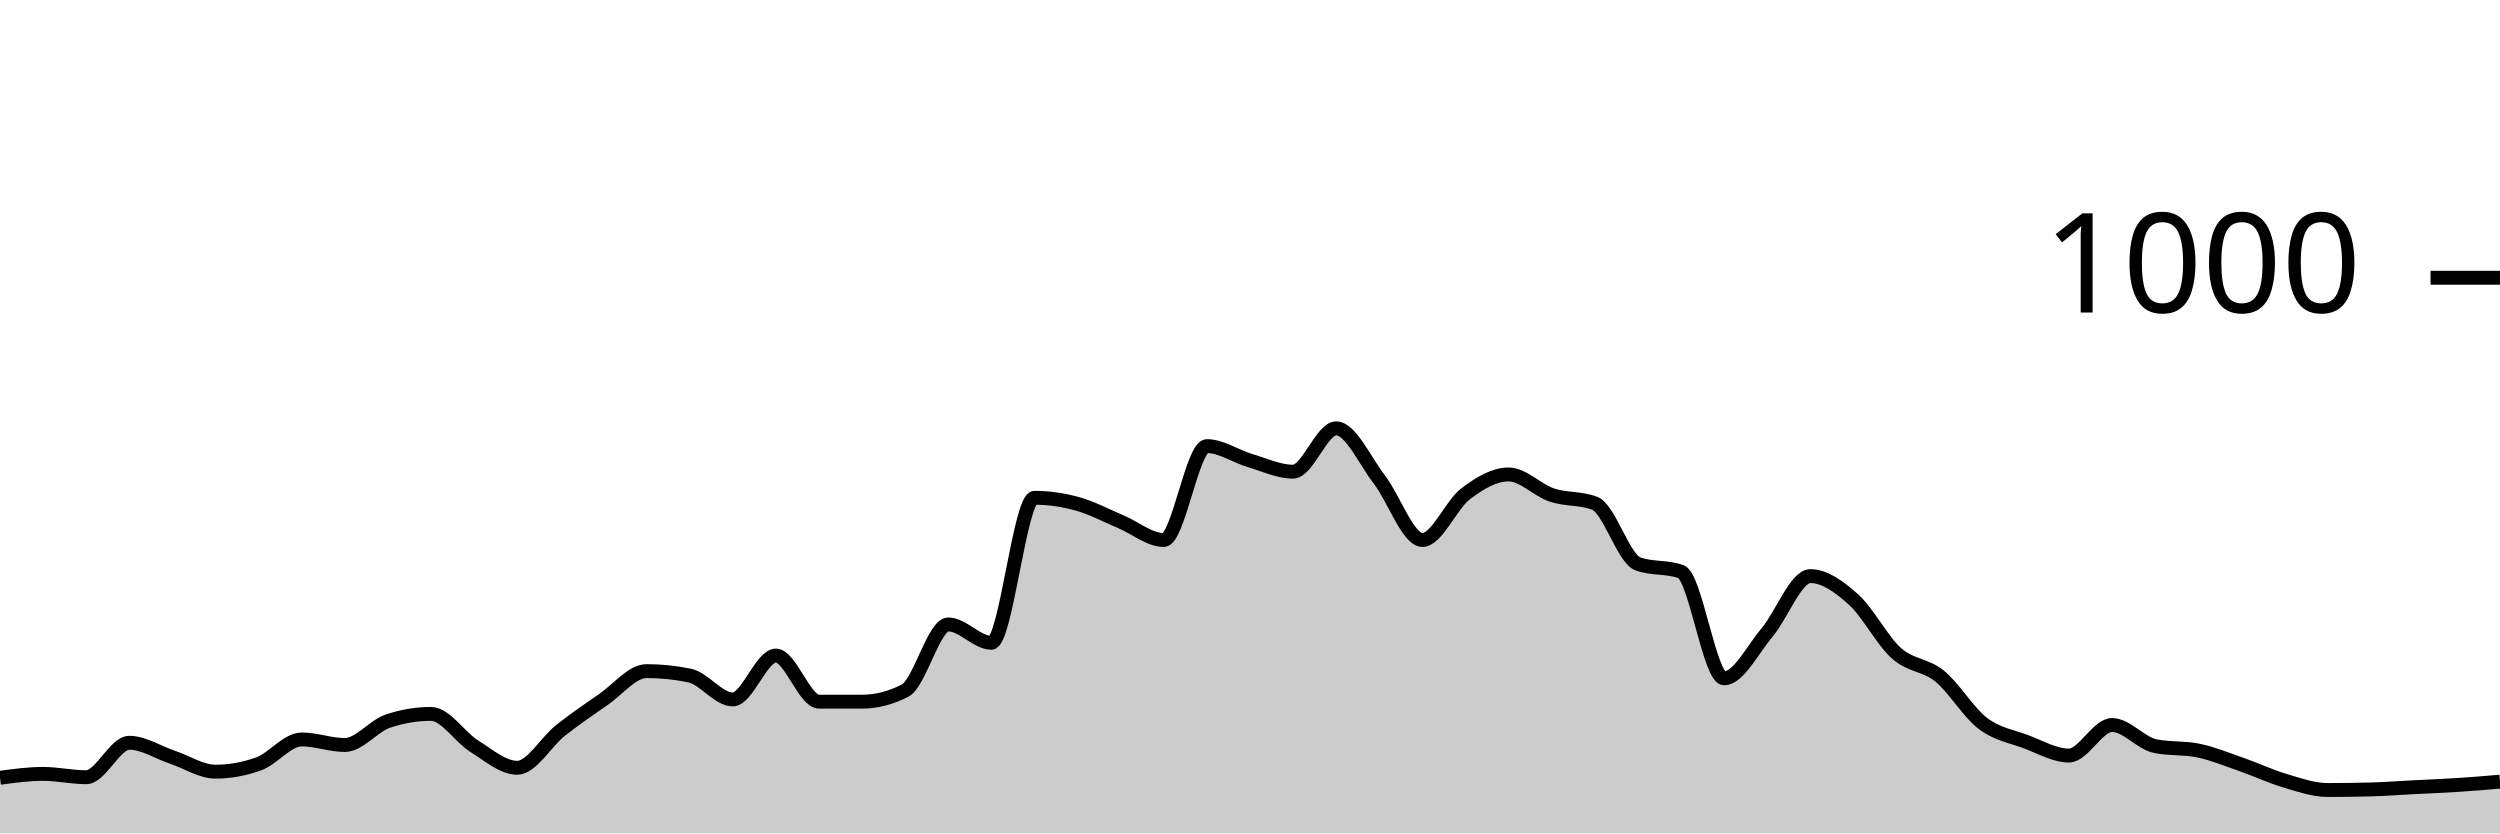
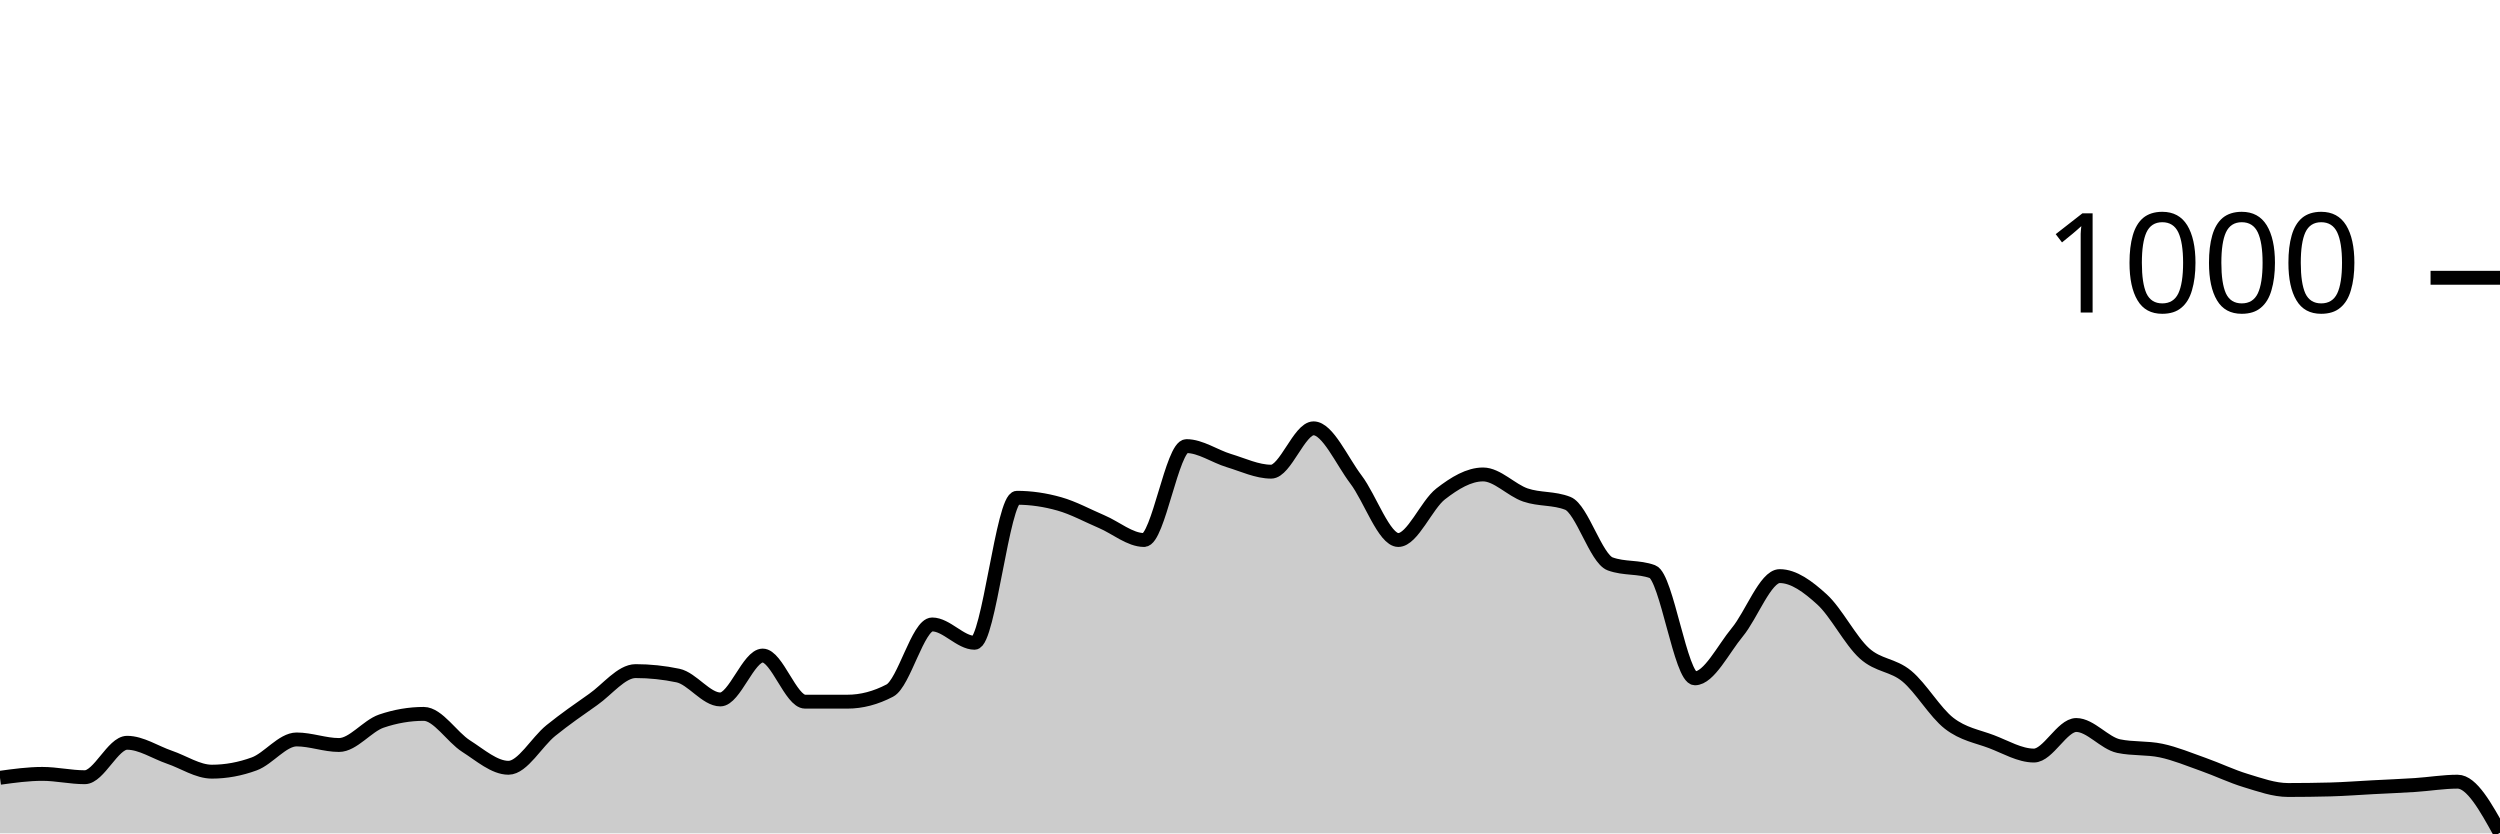
<svg xmlns="http://www.w3.org/2000/svg" viewBox="0 0 180 60">
  <g transform="translate(0,20)">
-     <path class="area" fill="rgba(0, 0, 0, 0.2)" d="M0,36C1.034,35.86,2.069,35.72,3.103,35.72C4.138,35.72,5.172,35.96,6.207,35.96C7.241,35.96,8.276,33.48,9.31,33.48C10.345,33.48,11.379,34.173,12.414,34.52C13.448,34.867,14.483,35.56,15.517,35.56C16.552,35.56,17.586,35.373,18.621,35C19.655,34.627,20.69,33.24,21.724,33.24C22.759,33.24,23.793,33.64,24.828,33.64C25.862,33.64,26.897,32.267,27.931,31.92C28.966,31.573,30,31.4,31.034,31.4C32.069,31.4,33.103,33.073,34.138,33.72C35.172,34.367,36.207,35.28,37.241,35.28C38.276,35.28,39.31,33.42,40.345,32.6C41.379,31.78,42.414,31.073,43.448,30.36C44.483,29.647,45.517,28.32,46.552,28.32C47.586,28.32,48.621,28.427,49.655,28.64C50.69,28.853,51.724,30.36,52.759,30.36C53.793,30.36,54.828,27.2,55.862,27.2C56.897,27.2,57.931,30.52,58.966,30.52C60,30.52,61.034,30.52,62.069,30.52C63.103,30.52,64.138,30.253,65.172,29.72C66.207,29.187,67.241,24.96,68.276,24.96C69.31,24.96,70.345,26.28,71.379,26.28C72.414,26.28,73.448,15.84,74.483,15.84C75.517,15.84,76.552,15.993,77.586,16.28C78.621,16.567,79.655,17.127,80.69,17.56C81.724,17.993,82.759,18.88,83.793,18.88C84.828,18.88,85.862,12.12,86.897,12.12C87.931,12.12,88.966,12.853,90,13.16C91.034,13.467,92.069,13.96,93.103,13.96C94.138,13.96,95.172,10.84,96.207,10.84C97.241,10.84,98.276,13.18,99.31,14.52C100.345,15.86,101.379,18.88,102.414,18.88C103.448,18.88,104.483,16.347,105.517,15.56C106.552,14.773,107.586,14.16,108.621,14.16C109.655,14.16,110.69,15.293,111.724,15.64C112.759,15.987,113.793,15.84,114.828,16.24C115.862,16.64,116.897,20.227,117.931,20.6C118.966,20.973,120,20.787,121.034,21.16C122.069,21.533,123.103,28.84,124.138,28.84C125.172,28.84,126.207,26.747,127.241,25.52C128.276,24.293,129.31,21.48,130.345,21.48C131.379,21.48,132.414,22.233,133.448,23.16C134.483,24.087,135.517,26.12,136.552,27.04C137.586,27.96,138.621,27.84,139.655,28.68C140.69,29.52,141.724,31.293,142.759,32.08C143.793,32.867,144.828,33.013,145.862,33.4C146.897,33.787,147.931,34.4,148.966,34.4C150,34.4,151.034,32.2,152.069,32.2C153.103,32.2,154.138,33.507,155.172,33.72C156.207,33.933,157.241,33.827,158.276,34.04C159.31,34.253,160.345,34.68,161.379,35.04C162.414,35.4,163.448,35.893,164.483,36.2C165.517,36.507,166.552,36.88,167.586,36.88C168.621,36.88,169.655,36.867,170.69,36.84C171.724,36.813,172.759,36.733,173.793,36.68C174.828,36.627,175.862,36.587,176.897,36.52C177.931,36.453,178.966,36.367,180,36.28L180,40C178.966,40,177.931,40,176.897,40C175.862,40,174.828,40,173.793,40C172.759,40,171.724,40,170.69,40C169.655,40,168.621,40,167.586,40C166.552,40,165.517,40,164.483,40C163.448,40,162.414,40,161.379,40C160.345,40,159.31,40,158.276,40C157.241,40,156.207,40,155.172,40C154.138,40,153.103,40,152.069,40C151.034,40,150,40,148.966,40C147.931,40,146.897,40,145.862,40C144.828,40,143.793,40,142.759,40C141.724,40,140.69,40,139.655,40C138.621,40,137.586,40,136.552,40C135.517,40,134.483,40,133.448,40C132.414,40,131.379,40,130.345,40C129.31,40,128.276,40,127.241,40C126.207,40,125.172,40,124.138,40C123.103,40,122.069,40,121.034,40C120,40,118.966,40,117.931,40C116.897,40,115.862,40,114.828,40C113.793,40,112.759,40,111.724,40C110.69,40,109.655,40,108.621,40C107.586,40,106.552,40,105.517,40C104.483,40,103.448,40,102.414,40C101.379,40,100.345,40,99.31,40C98.276,40,97.241,40,96.207,40C95.172,40,94.138,40,93.103,40C92.069,40,91.034,40,90,40C88.966,40,87.931,40,86.897,40C85.862,40,84.828,40,83.793,40C82.759,40,81.724,40,80.69,40C79.655,40,78.621,40,77.586,40C76.552,40,75.517,40,74.483,40C73.448,40,72.414,40,71.379,40C70.345,40,69.31,40,68.276,40C67.241,40,66.207,40,65.172,40C64.138,40,63.103,40,62.069,40C61.034,40,60,40,58.966,40C57.931,40,56.897,40,55.862,40C54.828,40,53.793,40,52.759,40C51.724,40,50.69,40,49.655,40C48.621,40,47.586,40,46.552,40C45.517,40,44.483,40,43.448,40C42.414,40,41.379,40,40.345,40C39.31,40,38.276,40,37.241,40C36.207,40,35.172,40,34.138,40C33.103,40,32.069,40,31.034,40C30,40,28.966,40,27.931,40C26.897,40,25.862,40,24.828,40C23.793,40,22.759,40,21.724,40C20.69,40,19.655,40,18.621,40C17.586,40,16.552,40,15.517,40C14.483,40,13.448,40,12.414,40C11.379,40,10.345,40,9.31,40C8.276,40,7.241,40,6.207,40C5.172,40,4.138,40,3.103,40C2.069,40,1.034,40,0,40Z" />
-     <path class="line" stroke="black" fill="none" d="M0,36C1.034,35.86,2.069,35.72,3.103,35.72C4.138,35.72,5.172,35.96,6.207,35.96C7.241,35.96,8.276,33.48,9.31,33.48C10.345,33.48,11.379,34.173,12.414,34.52C13.448,34.867,14.483,35.56,15.517,35.56C16.552,35.56,17.586,35.373,18.621,35C19.655,34.627,20.69,33.24,21.724,33.24C22.759,33.24,23.793,33.64,24.828,33.64C25.862,33.64,26.897,32.267,27.931,31.92C28.966,31.573,30,31.4,31.034,31.4C32.069,31.4,33.103,33.073,34.138,33.72C35.172,34.367,36.207,35.28,37.241,35.28C38.276,35.28,39.31,33.42,40.345,32.6C41.379,31.78,42.414,31.073,43.448,30.36C44.483,29.647,45.517,28.32,46.552,28.32C47.586,28.32,48.621,28.427,49.655,28.64C50.69,28.853,51.724,30.36,52.759,30.36C53.793,30.36,54.828,27.2,55.862,27.2C56.897,27.2,57.931,30.52,58.966,30.52C60,30.52,61.034,30.52,62.069,30.52C63.103,30.52,64.138,30.253,65.172,29.72C66.207,29.187,67.241,24.96,68.276,24.96C69.31,24.96,70.345,26.28,71.379,26.28C72.414,26.28,73.448,15.84,74.483,15.84C75.517,15.84,76.552,15.993,77.586,16.28C78.621,16.567,79.655,17.127,80.69,17.56C81.724,17.993,82.759,18.88,83.793,18.88C84.828,18.88,85.862,12.12,86.897,12.12C87.931,12.12,88.966,12.853,90,13.16C91.034,13.467,92.069,13.96,93.103,13.96C94.138,13.96,95.172,10.84,96.207,10.84C97.241,10.84,98.276,13.18,99.31,14.52C100.345,15.86,101.379,18.88,102.414,18.88C103.448,18.88,104.483,16.347,105.517,15.56C106.552,14.773,107.586,14.16,108.621,14.16C109.655,14.16,110.69,15.293,111.724,15.64C112.759,15.987,113.793,15.84,114.828,16.24C115.862,16.64,116.897,20.227,117.931,20.6C118.966,20.973,120,20.787,121.034,21.16C122.069,21.533,123.103,28.84,124.138,28.84C125.172,28.84,126.207,26.747,127.241,25.52C128.276,24.293,129.31,21.48,130.345,21.48C131.379,21.48,132.414,22.233,133.448,23.16C134.483,24.087,135.517,26.12,136.552,27.04C137.586,27.96,138.621,27.84,139.655,28.68C140.69,29.52,141.724,31.293,142.759,32.08C143.793,32.867,144.828,33.013,145.862,33.4C146.897,33.787,147.931,34.4,148.966,34.4C150,34.4,151.034,32.2,152.069,32.2C153.103,32.2,154.138,33.507,155.172,33.72C156.207,33.933,157.241,33.827,158.276,34.04C159.31,34.253,160.345,34.68,161.379,35.04C162.414,35.4,163.448,35.893,164.483,36.2C165.517,36.507,166.552,36.88,167.586,36.88C168.621,36.88,169.655,36.867,170.69,36.84C171.724,36.813,172.759,36.733,173.793,36.68C174.828,36.627,175.862,36.587,176.897,36.52C177.931,36.453,178.966,36.367,180,36.28" />
+     <path class="area" fill="rgba(0, 0, 0, 0.2)" d="M0,36C1.017,35.86,2.034,35.72,3.051,35.72C4.068,35.72,5.085,35.96,6.102,35.96C7.119,35.96,8.136,33.48,9.153,33.48C10.169,33.48,11.186,34.173,12.203,34.52C13.22,34.867,14.237,35.56,15.254,35.56C16.271,35.56,17.288,35.373,18.305,35C19.322,34.627,20.339,33.24,21.356,33.24C22.373,33.24,23.39,33.64,24.407,33.64C25.424,33.64,26.441,32.267,27.458,31.92C28.475,31.573,29.492,31.4,30.508,31.4C31.525,31.4,32.542,33.073,33.559,33.72C34.576,34.367,35.593,35.28,36.61,35.28C37.627,35.28,38.644,33.42,39.661,32.6C40.678,31.78,41.695,31.073,42.712,30.36C43.729,29.647,44.746,28.32,45.763,28.32C46.78,28.32,47.797,28.427,48.814,28.64C49.831,28.853,50.847,30.36,51.864,30.36C52.881,30.36,53.898,27.2,54.915,27.2C55.932,27.2,56.949,30.52,57.966,30.52C58.983,30.52,60,30.52,61.017,30.52C62.034,30.52,63.051,30.253,64.068,29.72C65.085,29.187,66.102,24.96,67.119,24.96C68.136,24.96,69.153,26.28,70.169,26.28C71.186,26.28,72.203,15.84,73.22,15.84C74.237,15.84,75.254,15.993,76.271,16.28C77.288,16.567,78.305,17.127,79.322,17.56C80.339,17.993,81.356,18.88,82.373,18.88C83.39,18.88,84.407,12.12,85.424,12.12C86.441,12.12,87.458,12.853,88.475,13.16C89.492,13.467,90.508,13.96,91.525,13.96C92.542,13.96,93.559,10.84,94.576,10.84C95.593,10.84,96.61,13.18,97.627,14.52C98.644,15.86,99.661,18.88,100.678,18.88C101.695,18.88,102.712,16.347,103.729,15.56C104.746,14.773,105.763,14.16,106.78,14.16C107.797,14.16,108.814,15.293,109.831,15.64C110.847,15.987,111.864,15.84,112.881,16.24C113.898,16.64,114.915,20.227,115.932,20.6C116.949,20.973,117.966,20.787,118.983,21.16C120,21.533,121.017,28.84,122.034,28.84C123.051,28.84,124.068,26.747,125.085,25.52C126.102,24.293,127.119,21.48,128.136,21.48C129.153,21.48,130.169,22.233,131.186,23.16C132.203,24.087,133.22,26.12,134.237,27.04C135.254,27.96,136.271,27.84,137.288,28.68C138.305,29.52,139.322,31.293,140.339,32.08C141.356,32.867,142.373,33.013,143.39,33.4C144.407,33.787,145.424,34.4,146.441,34.4C147.458,34.4,148.475,32.2,149.492,32.2C150.508,32.2,151.525,33.507,152.542,33.72C153.559,33.933,154.576,33.827,155.593,34.04C156.61,34.253,157.627,34.68,158.644,35.04C159.661,35.4,160.678,35.893,161.695,36.2C162.712,36.507,163.729,36.88,164.746,36.88C165.763,36.88,166.78,36.867,167.797,36.84C168.814,36.813,169.831,36.733,170.847,36.68C171.864,36.627,172.881,36.587,173.898,36.52C174.915,36.453,175.932,36.28,176.949,36.28C177.966,36.28,178.983,38.12,180,39.96L180,40C178.983,40,177.966,40,176.949,40C175.932,40,174.915,40,173.898,40C172.881,40,171.864,40,170.847,40C169.831,40,168.814,40,167.797,40C166.78,40,165.763,40,164.746,40C163.729,40,162.712,40,161.695,40C160.678,40,159.661,40,158.644,40C157.627,40,156.61,40,155.593,40C154.576,40,153.559,40,152.542,40C151.525,40,150.508,40,149.492,40C148.475,40,147.458,40,146.441,40C145.424,40,144.407,40,143.39,40C142.373,40,141.356,40,140.339,40C139.322,40,138.305,40,137.288,40C136.271,40,135.254,40,134.237,40C133.22,40,132.203,40,131.186,40C130.169,40,129.153,40,128.136,40C127.119,40,126.102,40,125.085,40C124.068,40,123.051,40,122.034,40C121.017,40,120,40,118.983,40C117.966,40,116.949,40,115.932,40C114.915,40,113.898,40,112.881,40C111.864,40,110.847,40,109.831,40C108.814,40,107.797,40,106.78,40C105.763,40,104.746,40,103.729,40C102.712,40,101.695,40,100.678,40C99.661,40,98.644,40,97.627,40C96.61,40,95.593,40,94.576,40C93.559,40,92.542,40,91.525,40C90.508,40,89.492,40,88.475,40C87.458,40,86.441,40,85.424,40C84.407,40,83.39,40,82.373,40C81.356,40,80.339,40,79.322,40C78.305,40,77.288,40,76.271,40C75.254,40,74.237,40,73.22,40C72.203,40,71.186,40,70.169,40C69.153,40,68.136,40,67.119,40C66.102,40,65.085,40,64.068,40C63.051,40,62.034,40,61.017,40C60,40,58.983,40,57.966,40C56.949,40,55.932,40,54.915,40C53.898,40,52.881,40,51.864,40C50.847,40,49.831,40,48.814,40C47.797,40,46.78,40,45.763,40C44.746,40,43.729,40,42.712,40C41.695,40,40.678,40,39.661,40C38.644,40,37.627,40,36.61,40C35.593,40,34.576,40,33.559,40C32.542,40,31.525,40,30.508,40C29.492,40,28.475,40,27.458,40C26.441,40,25.424,40,24.407,40C23.39,40,22.373,40,21.356,40C20.339,40,19.322,40,18.305,40C17.288,40,16.271,40,15.254,40C14.237,40,13.22,40,12.203,40C11.186,40,10.169,40,9.153,40C8.136,40,7.119,40,6.102,40C5.085,40,4.068,40,3.051,40C2.034,40,1.017,40,0,40Z" />
+     <path class="line" stroke="black" fill="none" d="M0,36C1.017,35.86,2.034,35.72,3.051,35.72C4.068,35.72,5.085,35.96,6.102,35.96C7.119,35.96,8.136,33.48,9.153,33.48C10.169,33.48,11.186,34.173,12.203,34.52C13.22,34.867,14.237,35.56,15.254,35.56C16.271,35.56,17.288,35.373,18.305,35C19.322,34.627,20.339,33.24,21.356,33.24C22.373,33.24,23.39,33.64,24.407,33.64C25.424,33.64,26.441,32.267,27.458,31.92C28.475,31.573,29.492,31.4,30.508,31.4C31.525,31.4,32.542,33.073,33.559,33.72C34.576,34.367,35.593,35.28,36.61,35.28C37.627,35.28,38.644,33.42,39.661,32.6C40.678,31.78,41.695,31.073,42.712,30.36C43.729,29.647,44.746,28.32,45.763,28.32C46.78,28.32,47.797,28.427,48.814,28.64C49.831,28.853,50.847,30.36,51.864,30.36C52.881,30.36,53.898,27.2,54.915,27.2C55.932,27.2,56.949,30.52,57.966,30.52C58.983,30.52,60,30.52,61.017,30.52C62.034,30.52,63.051,30.253,64.068,29.72C65.085,29.187,66.102,24.96,67.119,24.96C68.136,24.96,69.153,26.28,70.169,26.28C71.186,26.28,72.203,15.84,73.22,15.84C74.237,15.84,75.254,15.993,76.271,16.28C77.288,16.567,78.305,17.127,79.322,17.56C80.339,17.993,81.356,18.88,82.373,18.88C83.39,18.88,84.407,12.12,85.424,12.12C86.441,12.12,87.458,12.853,88.475,13.16C89.492,13.467,90.508,13.96,91.525,13.96C92.542,13.96,93.559,10.84,94.576,10.84C95.593,10.84,96.61,13.18,97.627,14.52C98.644,15.86,99.661,18.88,100.678,18.88C101.695,18.88,102.712,16.347,103.729,15.56C104.746,14.773,105.763,14.16,106.78,14.16C107.797,14.16,108.814,15.293,109.831,15.64C110.847,15.987,111.864,15.84,112.881,16.24C113.898,16.64,114.915,20.227,115.932,20.6C116.949,20.973,117.966,20.787,118.983,21.16C120,21.533,121.017,28.84,122.034,28.84C123.051,28.84,124.068,26.747,125.085,25.52C126.102,24.293,127.119,21.48,128.136,21.48C129.153,21.48,130.169,22.233,131.186,23.16C132.203,24.087,133.22,26.12,134.237,27.04C135.254,27.96,136.271,27.84,137.288,28.68C138.305,29.52,139.322,31.293,140.339,32.08C141.356,32.867,142.373,33.013,143.39,33.4C144.407,33.787,145.424,34.4,146.441,34.4C147.458,34.4,148.475,32.2,149.492,32.2C150.508,32.2,151.525,33.507,152.542,33.72C153.559,33.933,154.576,33.827,155.593,34.04C156.61,34.253,157.627,34.68,158.644,35.04C159.661,35.4,160.678,35.893,161.695,36.2C162.712,36.507,163.729,36.88,164.746,36.88C165.763,36.88,166.78,36.867,167.797,36.84C168.814,36.813,169.831,36.733,170.847,36.68C171.864,36.627,172.881,36.587,173.898,36.52C174.915,36.453,175.932,36.28,176.949,36.28C177.966,36.28,178.983,38.12,180,39.96" />
    <path class="axis-ceiling" stroke-width="1" stroke="black" fill="none" d="M175,0L180,0" />
    <text class="axis-ceiling-label" font-family="sans-serif" text-anchor="end" font-size="10px" x="170" y="2.5">1000</text>
  </g>
</svg>
